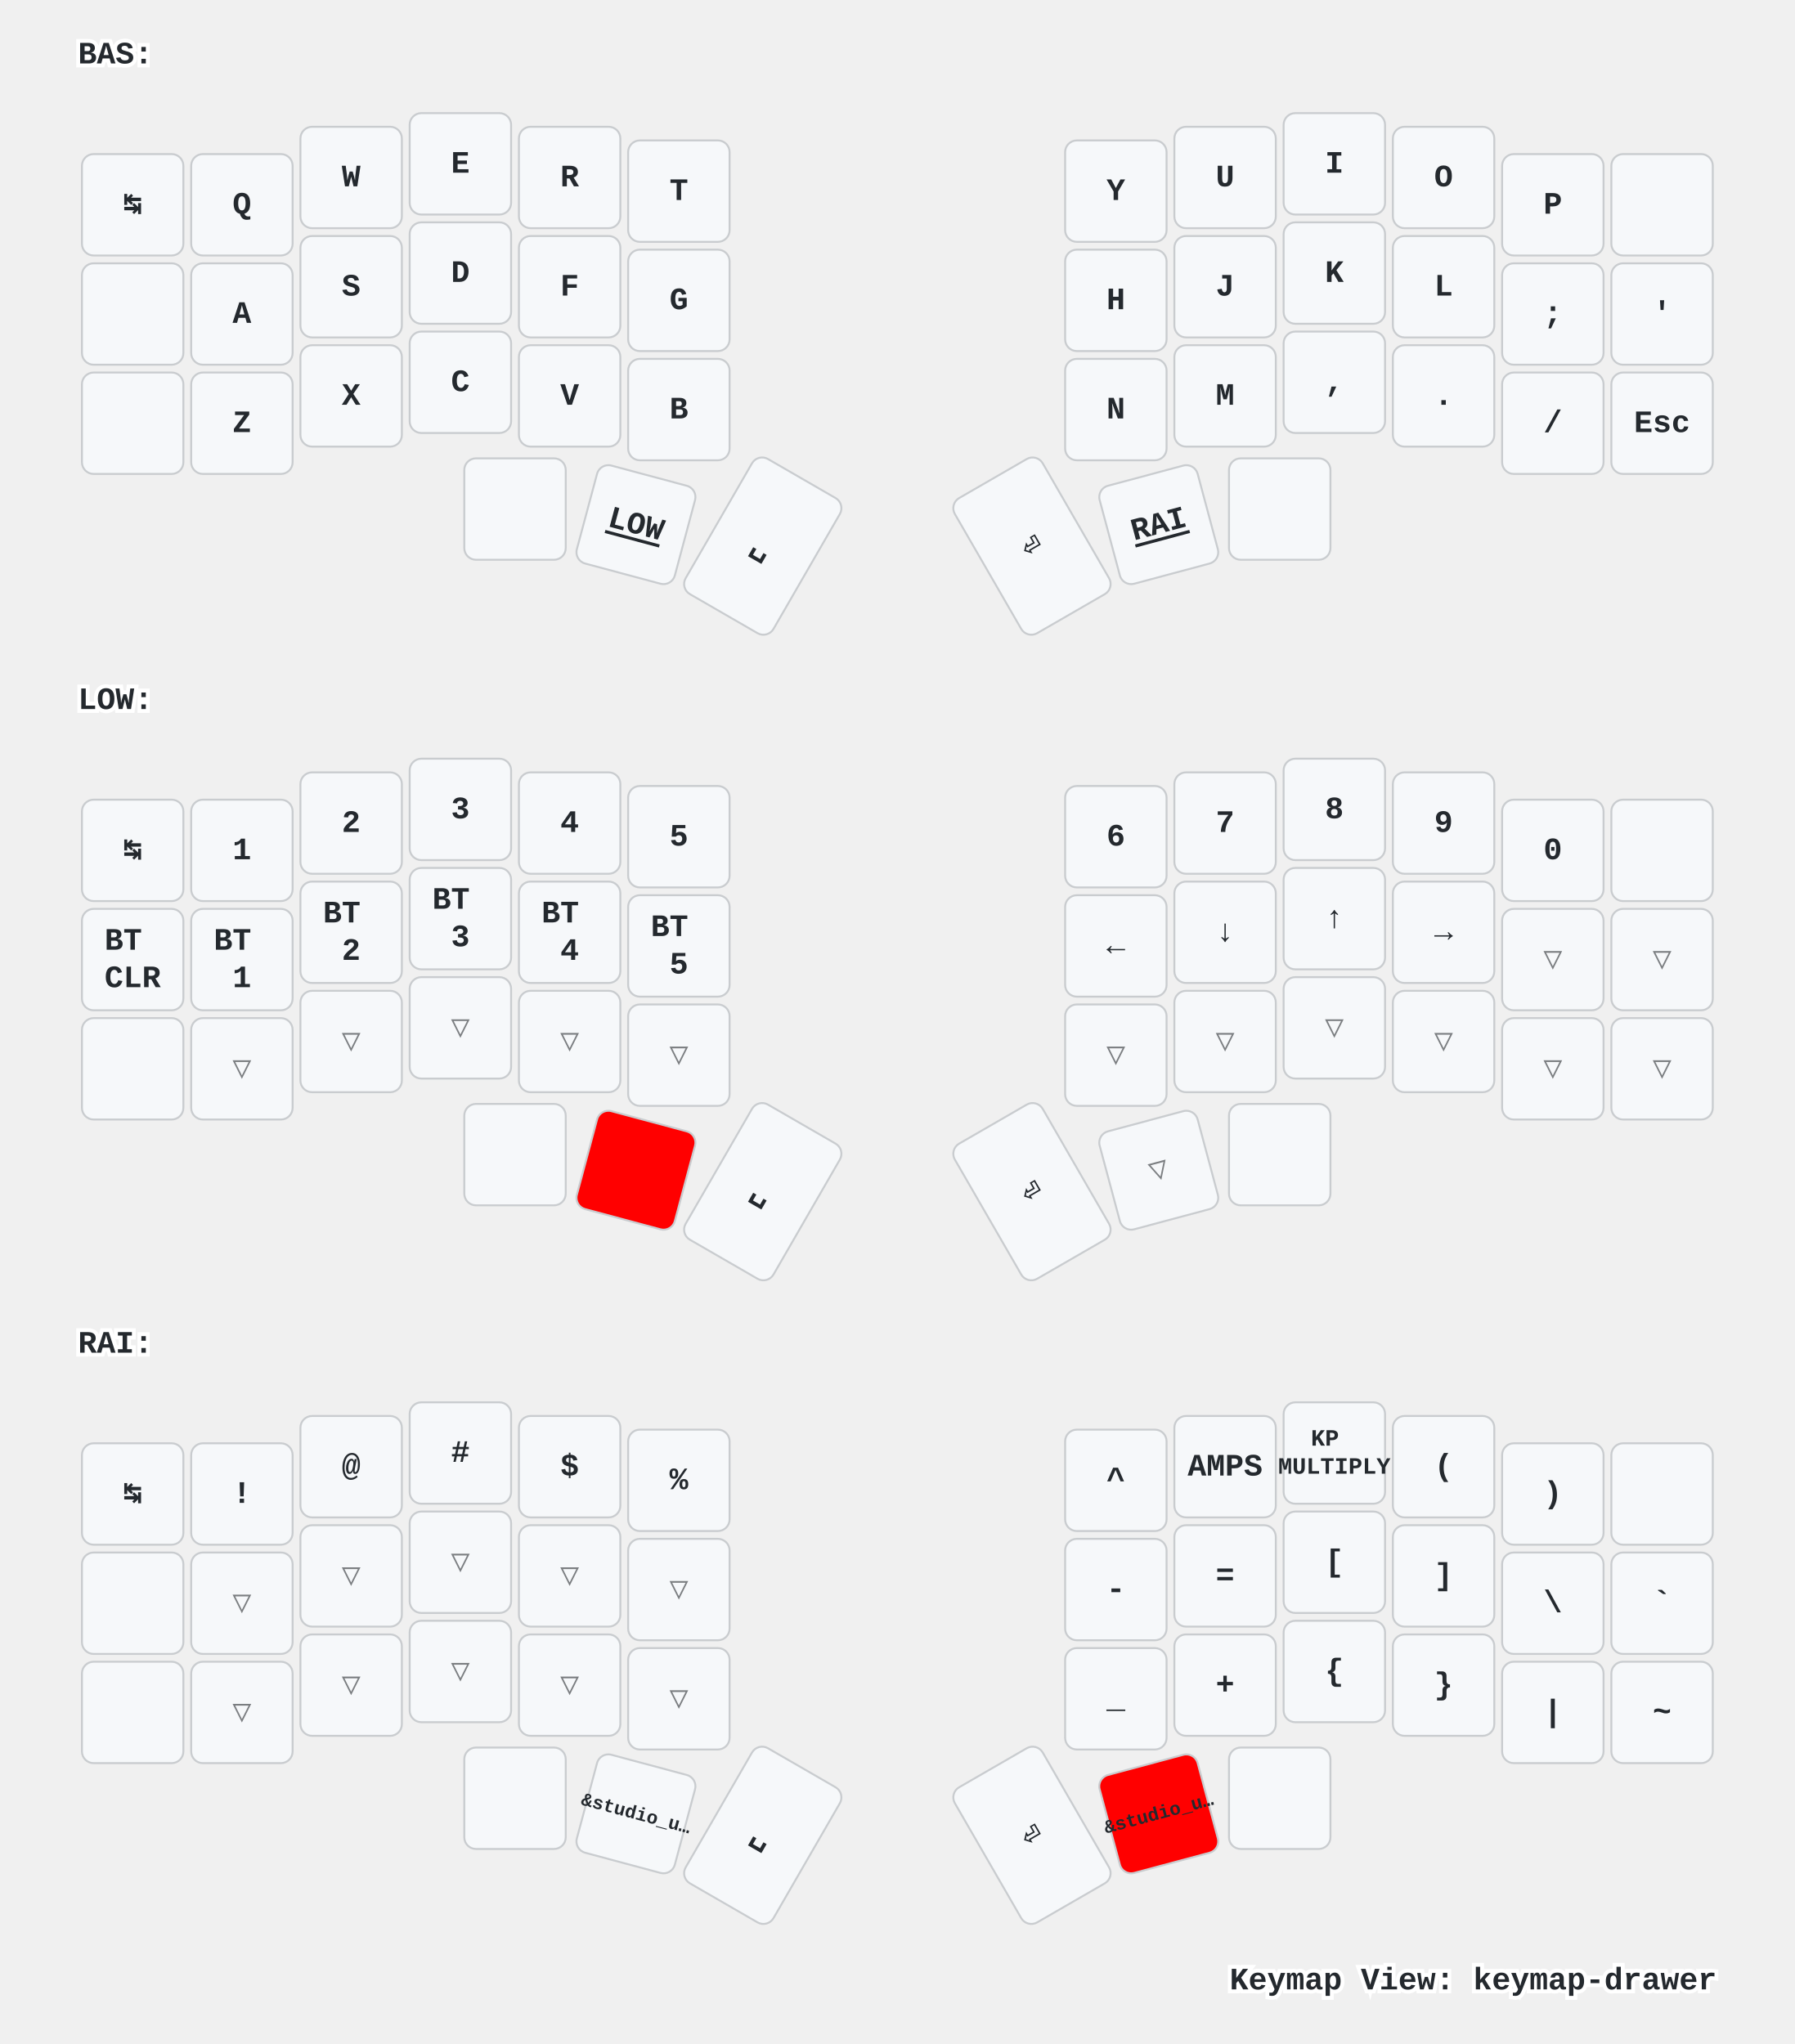
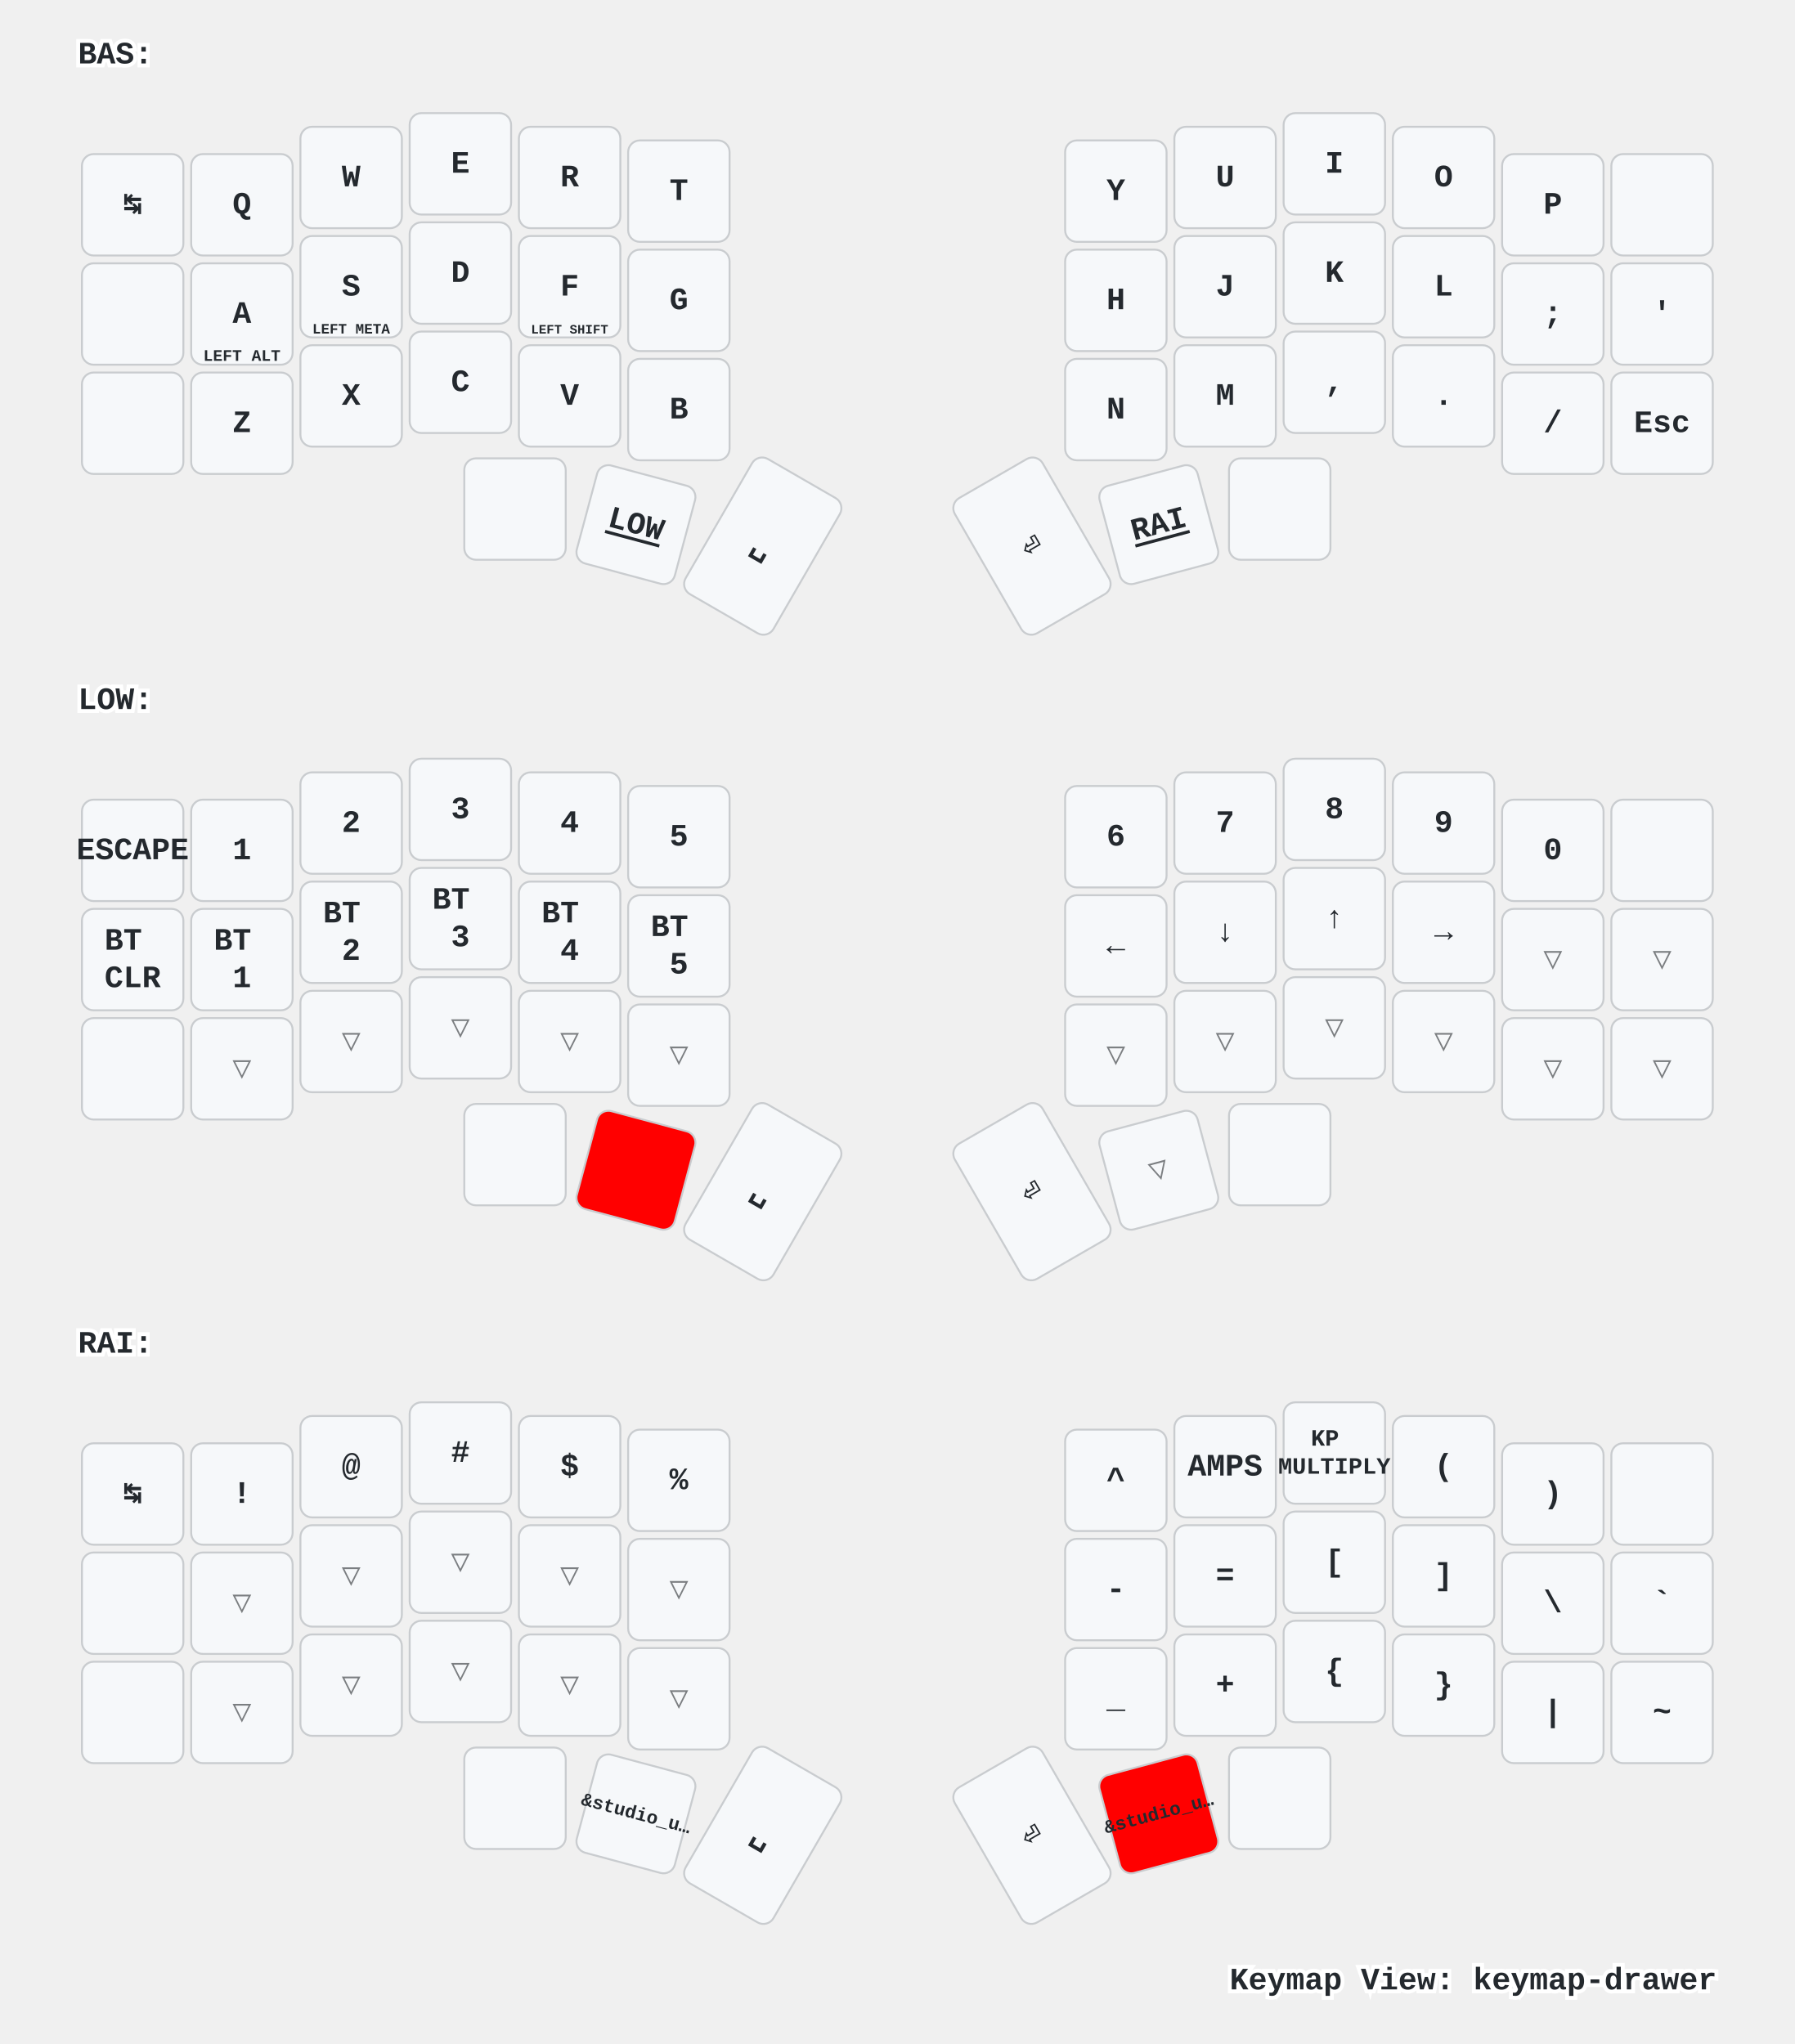
<svg xmlns="http://www.w3.org/2000/svg" xmlns:xlink="http://www.w3.org/1999/xlink" width="920" height="1048" viewBox="0 0 920 1048" class="keymap">
  <defs>/* start glyphs */
<svg id="mdi:apple-keyboard-command">
      <svg id="mdi-apple-keyboard-command" viewBox="0 0 24 24">
        <path d="M6,2A4,4 0 0,1 10,6V8H14V6A4,4 0 0,1 18,2A4,4 0 0,1 22,6A4,4 0 0,1 18,10H16V14H18A4,4 0 0,1 22,18A4,4 0 0,1 18,22A4,4 0 0,1 14,18V16H10V18A4,4 0 0,1 6,22A4,4 0 0,1 2,18A4,4 0 0,1 6,14H8V10H6A4,4 0 0,1 2,6A4,4 0 0,1 6,2M16,18A2,2 0 0,0 18,20A2,2 0 0,0 20,18A2,2 0 0,0 18,16H16V18M14,10H10V14H14V10M6,16A2,2 0 0,0 4,18A2,2 0 0,0 6,20A2,2 0 0,0 8,18V16H6M8,6A2,2 0 0,0 6,4A2,2 0 0,0 4,6A2,2 0 0,0 6,8H8V6M18,8A2,2 0 0,0 20,6A2,2 0 0,0 18,4A2,2 0 0,0 16,6V8H18Z" />
      </svg>
    </svg>
    <svg id="mdi:apple-keyboard-control">
      <svg id="mdi-apple-keyboard-control" viewBox="0 0 24 24">
        <path d="M19.78,11.78L18.36,13.19L12,6.83L5.64,13.19L4.22,11.78L12,4L19.78,11.78Z" />
      </svg>
    </svg>
    <svg id="mdi:apple-keyboard-option">
      <svg id="mdi-apple-keyboard-option" viewBox="0 0 24 24">
        <path d="M3,4H9.11L16.15,18H21V20H14.88L7.84,6H3V4M14,4H21V6H14V4Z" />
      </svg>
    </svg>
    <svg id="mdi:apple-keyboard-shift">
      <svg id="mdi-apple-keyboard-shift" viewBox="0 0 24 24">
        <path d="M15,18V12H17.17L12,6.83L6.83,12H9V18H15M12,4L22,14H17V20H7V14H2L12,4Z" />
      </svg>
    </svg>
    <svg id="mdi:backspace-outline">
      <svg id="mdi-backspace-outline" viewBox="0 0 24 24">
        <path d="M19,15.59L17.59,17L14,13.41L10.41,17L9,15.59L12.59,12L9,8.41L10.41,7L14,10.59L17.59,7L19,8.41L15.41,12L19,15.59M22,3A2,2 0 0,1 24,5V19A2,2 0 0,1 22,21H7C6.31,21 5.77,20.64 5.41,20.11L0,12L5.41,3.88C5.77,3.35 6.31,3 7,3H22M22,5H7L2.28,12L7,19H22V5Z" />
      </svg>
    </svg>
  </defs>/* end glyphs */
<style>/* inherit to force styles through use tags */
svg path {
    fill: inherit;
}

/* font and background color specifications */
svg.keymap {
    font-family: SFMono-Regular,Consolas,Liberation Mono,Menlo,monospace;
    font-size: 14px;
    font-kerning: normal;
    text-rendering: optimizeLegibility;
    fill: #24292e;
}

/* default key styling */
rect.key {
    fill: #f6f8fa;
}

rect.key, rect.combo {
    stroke: #c9cccf;
    stroke-width: 1;
}

/* default key side styling, only used is draw_key_sides is set */
rect.side {
    filter: brightness(90%);
}

/* color accent for combo boxes */
rect.combo, rect.combo-separate {
    fill: #cdf;
}

/* color accent for held keys */
rect.held, rect.combo.held {
    fill: #fdd;
}

/* color accent for ghost (optional) keys */
rect.ghost, rect.combo.ghost {
    stroke-dasharray: 4, 4;
    stroke-width: 2;
}

text {
    text-anchor: middle;
    dominant-baseline: middle;
}

/* styling for layer labels */
text.label {
    font-weight: bold;
    text-anchor: start;
    stroke: white;
    stroke-width: 4;
    paint-order: stroke;
}

/* styling for optional footer */
text.footer {
    text-anchor: end;
    dominant-baseline: auto;
    stroke: white;
    stroke-width: 4;
    paint-order: stroke;
}

/* styling for combo tap, and key non-tap label text */
text.combo, text.hold, text.shifted, text.left, text.right {
    font-size: 11px;
}

text.hold {
    text-anchor: middle;
    dominant-baseline: auto;
}

text.shifted {
    text-anchor: middle;
    dominant-baseline: hanging;
}

text.left {
    text-anchor: start;
}

text.right {
    text-anchor: end;
}

text.layer-activator {
    text-decoration: underline;
}

/* styling for hold/shifted label text in combo box */
text.combo.hold, text.combo.shifted, text.combo.left, text.combo.right {
    font-size: 8px;
}

/* lighter symbol for transparent keys */
text.trans {
    fill: #7b7e81;
}

/* styling for combo dendrons */
path.combo {
    stroke-width: 1;
    stroke: gray;
    fill: none;
}

/* Start Tabler Icons Cleanup */
/* cannot use height/width with glyphs */
.icon-tabler &gt; path {
    fill: inherit;
    stroke: inherit;
    stroke-width: 2;
}
/* hide tabler's default box */
.icon-tabler &gt; path[stroke="none"][fill="none"] {
    visibility: hidden;
}
/* End Tabler Icons Cleanup */

/* For default sytles, see https://github.com/caksoylar/keymap-drawer/blob/main/keymap_drawer/config.py#L85 */

svg.keymap {
  font-family: Ubuntu Mono, Inconsolata, Consolas, Liberation Mono, Menlo, monospace;
  font-size: 16px;
  font-weight: bold;
  text-rendering: optimizeLegibility;
}

/* Color accent for held keys
red = #f00
green = #0f0
blue = #00f
yellow = #ff0
cyan = #0ff
magenta = #f0f
white = #fff
black = #000
grey = #888
light grey = #ccc
#ffc
*/
rect.held, rect.combo.held {
    fill: #f00;
}

/* Technique borrowed and extended from https://github.com/englmaxi/zmk-config/blob/master/keymap-drawer/config.yaml */
.sym_sub_text.tap {
  translate: -5px 2px;
  font-size: 20px;
}
.sym_sub_text.shifted {
  translate: 10px 13px;
  font-size: 10px;
  opacity: 1.0;
}
.combo.sym_sub_text.tap {
  translate: -1px 1px;
}
.combo.sym_sub_text.shifted {
  translate: 7px 5px;
  font-size: 10px;
  opacity: 1.0;
}

/* Toggle */
.toggle.shifted {
  translate: -10px 12px;
}

.toggle.hold {
  translate: 13px -23px;
}

/* Variant for tap-dances */
.tap_dance.tap {
  translate: -7px 0px;
  font-size: 12px;
}
.tap_dance.shifted {
  translate: 7px 17px;
  font-size: 12px;
  opacity: 1.0;
}

/* Variant for symbol next to symbol */
.sym_by_sym.tap {
  translate: -6px 0px;
}
.sym_by_sym.shifted {
  translate: 10px 12px;
  opacity: 1.0;
}

.combo.sym_by_sym.tap {
  translate: -35px 0px;
}
.combo.sym_by_sym.shifted {
  translate: 35px 20px;
  opacity: 1.0;
}

.combo.sym_by_sym.hold {
  visibility: hidden;
}

/* hide hold box for combo sym_by_sym */
.combo.sym_by_sym.hold &gt; path[stroke="none"][fill="none"] {
  visibility: hidden;
}
</style>
  <g transform="translate(40, 0)" class="layer-BAS">
    <text x="0" y="28" class="label" id="BAS">BAS:</text>
    <g transform="translate(0, 56)">
      <g transform="translate(28, 49)" class="key keypos-0">
        <rect rx="6" ry="6" x="-26" y="-26" width="52" height="52" class="key" />
        <text x="0" y="0" class="key tap">↹</text>
      </g>
      <g transform="translate(84, 49)" class="key keypos-1">
        <rect rx="6" ry="6" x="-26" y="-26" width="52" height="52" class="key" />
        <text x="0" y="0" class="key tap">Q</text>
      </g>
      <g transform="translate(140, 35)" class="key keypos-2">
        <rect rx="6" ry="6" x="-26" y="-26" width="52" height="52" class="key" />
        <text x="0" y="0" class="key tap">W</text>
      </g>
      <g transform="translate(196, 28)" class="key keypos-3">
        <rect rx="6" ry="6" x="-26" y="-26" width="52" height="52" class="key" />
        <text x="0" y="0" class="key tap">E</text>
      </g>
      <g transform="translate(252, 35)" class="key keypos-4">
        <rect rx="6" ry="6" x="-26" y="-26" width="52" height="52" class="key" />
        <text x="0" y="0" class="key tap">R</text>
      </g>
      <g transform="translate(308, 42)" class="key keypos-5">
        <rect rx="6" ry="6" x="-26" y="-26" width="52" height="52" class="key" />
        <text x="0" y="0" class="key tap">T</text>
      </g>
      <g transform="translate(532, 42)" class="key keypos-6">
        <rect rx="6" ry="6" x="-26" y="-26" width="52" height="52" class="key" />
        <text x="0" y="0" class="key tap">Y</text>
      </g>
      <g transform="translate(588, 35)" class="key keypos-7">
        <rect rx="6" ry="6" x="-26" y="-26" width="52" height="52" class="key" />
        <text x="0" y="0" class="key tap">U</text>
      </g>
      <g transform="translate(644, 28)" class="key keypos-8">
        <rect rx="6" ry="6" x="-26" y="-26" width="52" height="52" class="key" />
        <text x="0" y="0" class="key tap">I</text>
      </g>
      <g transform="translate(700, 35)" class="key keypos-9">
        <rect rx="6" ry="6" x="-26" y="-26" width="52" height="52" class="key" />
        <text x="0" y="0" class="key tap">O</text>
      </g>
      <g transform="translate(756, 49)" class="key keypos-10">
        <rect rx="6" ry="6" x="-26" y="-26" width="52" height="52" class="key" />
        <text x="0" y="0" class="key tap">P</text>
      </g>
      <g transform="translate(812, 49)" class="key keypos-11">
        <rect rx="6" ry="6" x="-26" y="-26" width="52" height="52" class="key" />
        <use href="#mdi:backspace-outline" xlink:href="#mdi:backspace-outline" x="-9" y="-9" height="18" width="18.0" class="key tap glyph mdi:backspace-outline" />
      </g>
      <g transform="translate(28, 105)" class="key keypos-12">
        <rect rx="6" ry="6" x="-26" y="-26" width="52" height="52" class="key" />
        <use href="#mdi:apple-keyboard-control" xlink:href="#mdi:apple-keyboard-control" x="-9" y="-9" height="18" width="18.0" class="key tap glyph mdi:apple-keyboard-control" />
      </g>
      <g transform="translate(84, 105)" class="key keypos-13">
        <rect rx="6" ry="6" x="-26" y="-26" width="52" height="52" class="key" />
        <text x="0" y="0" class="key tap">A</text>
+         <text x="0" y="24" class="key hold">
+           <tspan style="font-size: 75%">LEFT ALT</tspan>
+         </text>
      </g>
      <g transform="translate(140, 91)" class="key keypos-14">
        <rect rx="6" ry="6" x="-26" y="-26" width="52" height="52" class="key" />
        <text x="0" y="0" class="key tap">S</text>
+         <text x="0" y="24" class="key hold">
+           <tspan style="font-size: 67%">LEFT META</tspan>
+         </text>
      </g>
      <g transform="translate(196, 84)" class="key keypos-15">
        <rect rx="6" ry="6" x="-26" y="-26" width="52" height="52" class="key" />
        <text x="0" y="0" class="key tap">D</text>
+         <use href="#mdi:apple-keyboard-control" xlink:href="#mdi:apple-keyboard-control" x="-8" y="9" height="15" width="15.0" class="key hold glyph mdi:apple-keyboard-control" />
      </g>
      <g transform="translate(252, 91)" class="key keypos-16">
        <rect rx="6" ry="6" x="-26" y="-26" width="52" height="52" class="key" />
        <text x="0" y="0" class="key tap">F</text>
+         <text x="0" y="24" class="key hold">
+           <tspan style="font-size: 60%">LEFT SHIFT</tspan>
+         </text>
      </g>
      <g transform="translate(308, 98)" class="key keypos-17">
        <rect rx="6" ry="6" x="-26" y="-26" width="52" height="52" class="key" />
        <text x="0" y="0" class="key tap">G</text>
      </g>
      <g transform="translate(532, 98)" class="key keypos-18">
        <rect rx="6" ry="6" x="-26" y="-26" width="52" height="52" class="key" />
        <text x="0" y="0" class="key tap">H</text>
      </g>
      <g transform="translate(588, 91)" class="key keypos-19">
        <rect rx="6" ry="6" x="-26" y="-26" width="52" height="52" class="key" />
        <text x="0" y="0" class="key tap">J</text>
      </g>
      <g transform="translate(644, 84)" class="key keypos-20">
        <rect rx="6" ry="6" x="-26" y="-26" width="52" height="52" class="key" />
        <text x="0" y="0" class="key tap">K</text>
      </g>
      <g transform="translate(700, 91)" class="key keypos-21">
        <rect rx="6" ry="6" x="-26" y="-26" width="52" height="52" class="key" />
        <text x="0" y="0" class="key tap">L</text>
      </g>
      <g transform="translate(756, 105)" class="key keypos-22">
        <rect rx="6" ry="6" x="-26" y="-26" width="52" height="52" class="key" />
        <text x="0" y="0" class="key tap">;</text>
      </g>
      <g transform="translate(812, 105)" class="key keypos-23">
        <rect rx="6" ry="6" x="-26" y="-26" width="52" height="52" class="key" />
        <text x="0" y="0" class="key tap">'</text>
      </g>
      <g transform="translate(28, 161)" class="key keypos-24">
        <rect rx="6" ry="6" x="-26" y="-26" width="52" height="52" class="key" />
        <use href="#mdi:apple-keyboard-shift" xlink:href="#mdi:apple-keyboard-shift" x="-9" y="-9" height="18" width="18.0" class="key tap glyph mdi:apple-keyboard-shift" />
      </g>
      <g transform="translate(84, 161)" class="key keypos-25">
        <rect rx="6" ry="6" x="-26" y="-26" width="52" height="52" class="key" />
        <text x="0" y="0" class="key tap">Z</text>
      </g>
      <g transform="translate(140, 147)" class="key keypos-26">
        <rect rx="6" ry="6" x="-26" y="-26" width="52" height="52" class="key" />
        <text x="0" y="0" class="key tap">X</text>
      </g>
      <g transform="translate(196, 140)" class="key keypos-27">
        <rect rx="6" ry="6" x="-26" y="-26" width="52" height="52" class="key" />
        <text x="0" y="0" class="key tap">C</text>
      </g>
      <g transform="translate(252, 147)" class="key keypos-28">
        <rect rx="6" ry="6" x="-26" y="-26" width="52" height="52" class="key" />
        <text x="0" y="0" class="key tap">V</text>
      </g>
      <g transform="translate(308, 154)" class="key keypos-29">
        <rect rx="6" ry="6" x="-26" y="-26" width="52" height="52" class="key" />
        <text x="0" y="0" class="key tap">B</text>
      </g>
      <g transform="translate(532, 154)" class="key keypos-30">
        <rect rx="6" ry="6" x="-26" y="-26" width="52" height="52" class="key" />
        <text x="0" y="0" class="key tap">N</text>
      </g>
      <g transform="translate(588, 147)" class="key keypos-31">
        <rect rx="6" ry="6" x="-26" y="-26" width="52" height="52" class="key" />
        <text x="0" y="0" class="key tap">M</text>
      </g>
      <g transform="translate(644, 140)" class="key keypos-32">
        <rect rx="6" ry="6" x="-26" y="-26" width="52" height="52" class="key" />
        <text x="0" y="0" class="key tap">,</text>
      </g>
      <g transform="translate(700, 147)" class="key keypos-33">
        <rect rx="6" ry="6" x="-26" y="-26" width="52" height="52" class="key" />
        <text x="0" y="0" class="key tap">.</text>
      </g>
      <g transform="translate(756, 161)" class="key keypos-34">
        <rect rx="6" ry="6" x="-26" y="-26" width="52" height="52" class="key" />
        <text x="0" y="0" class="key tap">/</text>
      </g>
      <g transform="translate(812, 161)" class="key keypos-35">
        <rect rx="6" ry="6" x="-26" y="-26" width="52" height="52" class="key" />
        <text x="0" y="0" class="key tap">Esc</text>
      </g>
      <g transform="translate(224, 205)" class="key keypos-36">
        <rect rx="6" ry="6" x="-26" y="-26" width="52" height="52" class="key" />
        <use href="#mdi:apple-keyboard-command" xlink:href="#mdi:apple-keyboard-command" x="-9" y="-9" height="18" width="18.0" class="key tap glyph mdi:apple-keyboard-command" />
      </g>
      <g transform="translate(286, 213) rotate(15.0)" class="key keypos-37">
        <rect rx="6" ry="6" x="-26" y="-26" width="52" height="52" class="key" />
        <a href="#LOW">
          <text x="0" y="0" class="key tap layer-activator">LOW</text>
        </a>
      </g>
      <g transform="translate(351, 224) rotate(30.0)" class="key keypos-38">
        <rect rx="6" ry="6" x="-26" y="-40" width="52" height="80" class="key" />
        <text x="0" y="0" class="key tap">␣</text>
      </g>
      <g transform="translate(489, 224) rotate(-30.0)" class="key keypos-39">
        <rect rx="6" ry="6" x="-26" y="-40" width="52" height="80" class="key" />
        <text x="0" y="0" class="key tap">⏎</text>
      </g>
      <g transform="translate(554, 213) rotate(-15.0)" class="key keypos-40">
        <rect rx="6" ry="6" x="-26" y="-26" width="52" height="52" class="key" />
        <a href="#RAI">
          <text x="0" y="0" class="key tap layer-activator">RAI</text>
        </a>
      </g>
      <g transform="translate(616, 205)" class="key keypos-41">
        <rect rx="6" ry="6" x="-26" y="-26" width="52" height="52" class="key" />
        <use href="#mdi:apple-keyboard-option" xlink:href="#mdi:apple-keyboard-option" x="-9" y="-9" height="18" width="18.0" class="key tap glyph mdi:apple-keyboard-option" />
      </g>
    </g>
  </g>
  <g transform="translate(40, 331)" class="layer-LOW">
    <text x="0" y="28" class="label" id="LOW">LOW:</text>
    <g transform="translate(0, 56)">
      <g transform="translate(28, 49)" class="key keypos-0">
        <rect rx="6" ry="6" x="-26" y="-26" width="52" height="52" class="key" />
-         <text x="0" y="0" class="key tap">↹</text>
+         <text x="0" y="0" class="key tap">ESCAPE</text>
      </g>
      <g transform="translate(84, 49)" class="key keypos-1">
        <rect rx="6" ry="6" x="-26" y="-26" width="52" height="52" class="key" />
        <text x="0" y="0" class="key tap">1</text>
      </g>
      <g transform="translate(140, 35)" class="key keypos-2">
        <rect rx="6" ry="6" x="-26" y="-26" width="52" height="52" class="key" />
        <text x="0" y="0" class="key tap">2</text>
      </g>
      <g transform="translate(196, 28)" class="key keypos-3">
        <rect rx="6" ry="6" x="-26" y="-26" width="52" height="52" class="key" />
        <text x="0" y="0" class="key tap">3</text>
      </g>
      <g transform="translate(252, 35)" class="key keypos-4">
        <rect rx="6" ry="6" x="-26" y="-26" width="52" height="52" class="key" />
        <text x="0" y="0" class="key tap">4</text>
      </g>
      <g transform="translate(308, 42)" class="key keypos-5">
        <rect rx="6" ry="6" x="-26" y="-26" width="52" height="52" class="key" />
        <text x="0" y="0" class="key tap">5</text>
      </g>
      <g transform="translate(532, 42)" class="key keypos-6">
        <rect rx="6" ry="6" x="-26" y="-26" width="52" height="52" class="key" />
        <text x="0" y="0" class="key tap">6</text>
      </g>
      <g transform="translate(588, 35)" class="key keypos-7">
        <rect rx="6" ry="6" x="-26" y="-26" width="52" height="52" class="key" />
        <text x="0" y="0" class="key tap">7</text>
      </g>
      <g transform="translate(644, 28)" class="key keypos-8">
        <rect rx="6" ry="6" x="-26" y="-26" width="52" height="52" class="key" />
        <text x="0" y="0" class="key tap">8</text>
      </g>
      <g transform="translate(700, 35)" class="key keypos-9">
        <rect rx="6" ry="6" x="-26" y="-26" width="52" height="52" class="key" />
        <text x="0" y="0" class="key tap">9</text>
      </g>
      <g transform="translate(756, 49)" class="key keypos-10">
        <rect rx="6" ry="6" x="-26" y="-26" width="52" height="52" class="key" />
        <text x="0" y="0" class="key tap">0</text>
      </g>
      <g transform="translate(812, 49)" class="key keypos-11">
        <rect rx="6" ry="6" x="-26" y="-26" width="52" height="52" class="key" />
        <use href="#mdi:backspace-outline" xlink:href="#mdi:backspace-outline" x="-9" y="-9" height="18" width="18.0" class="key tap glyph mdi:backspace-outline" />
      </g>
      <g transform="translate(28, 105)" class="key keypos-12">
        <rect rx="6" ry="6" x="-26" y="-26" width="52" height="52" class="key" />
        <text x="0" y="0" class="key tap">
          <tspan x="0" dy="-0.6em">BT</tspan>
          <tspan x="0" dy="1.2em">CLR</tspan>
        </text>
      </g>
      <g transform="translate(84, 105)" class="key keypos-13">
        <rect rx="6" ry="6" x="-26" y="-26" width="52" height="52" class="key" />
        <text x="0" y="0" class="key tap">
          <tspan x="0" dy="-0.6em">BT</tspan>
          <tspan x="0" dy="1.2em">1</tspan>
        </text>
      </g>
      <g transform="translate(140, 91)" class="key keypos-14">
        <rect rx="6" ry="6" x="-26" y="-26" width="52" height="52" class="key" />
        <text x="0" y="0" class="key tap">
          <tspan x="0" dy="-0.6em">BT</tspan>
          <tspan x="0" dy="1.2em">2</tspan>
        </text>
      </g>
      <g transform="translate(196, 84)" class="key keypos-15">
        <rect rx="6" ry="6" x="-26" y="-26" width="52" height="52" class="key" />
        <text x="0" y="0" class="key tap">
          <tspan x="0" dy="-0.6em">BT</tspan>
          <tspan x="0" dy="1.2em">3</tspan>
        </text>
      </g>
      <g transform="translate(252, 91)" class="key keypos-16">
        <rect rx="6" ry="6" x="-26" y="-26" width="52" height="52" class="key" />
        <text x="0" y="0" class="key tap">
          <tspan x="0" dy="-0.6em">BT</tspan>
          <tspan x="0" dy="1.2em">4</tspan>
        </text>
      </g>
      <g transform="translate(308, 98)" class="key keypos-17">
        <rect rx="6" ry="6" x="-26" y="-26" width="52" height="52" class="key" />
        <text x="0" y="0" class="key tap">
          <tspan x="0" dy="-0.6em">BT</tspan>
          <tspan x="0" dy="1.2em">5</tspan>
        </text>
      </g>
      <g transform="translate(532, 98)" class="key keypos-18">
        <rect rx="6" ry="6" x="-26" y="-26" width="52" height="52" class="key" />
        <text x="0" y="0" class="key tap">←</text>
      </g>
      <g transform="translate(588, 91)" class="key keypos-19">
        <rect rx="6" ry="6" x="-26" y="-26" width="52" height="52" class="key" />
        <text x="0" y="0" class="key tap">↓</text>
      </g>
      <g transform="translate(644, 84)" class="key keypos-20">
        <rect rx="6" ry="6" x="-26" y="-26" width="52" height="52" class="key" />
        <text x="0" y="0" class="key tap">↑</text>
      </g>
      <g transform="translate(700, 91)" class="key keypos-21">
        <rect rx="6" ry="6" x="-26" y="-26" width="52" height="52" class="key" />
        <text x="0" y="0" class="key tap">→</text>
      </g>
      <g transform="translate(756, 105)" class="key trans keypos-22">
        <rect rx="6" ry="6" x="-26" y="-26" width="52" height="52" class="key trans" />
        <text x="0" y="0" class="key trans tap">▽</text>
      </g>
      <g transform="translate(812, 105)" class="key trans keypos-23">
        <rect rx="6" ry="6" x="-26" y="-26" width="52" height="52" class="key trans" />
        <text x="0" y="0" class="key trans tap">▽</text>
      </g>
      <g transform="translate(28, 161)" class="key keypos-24">
        <rect rx="6" ry="6" x="-26" y="-26" width="52" height="52" class="key" />
        <use href="#mdi:apple-keyboard-shift" xlink:href="#mdi:apple-keyboard-shift" x="-9" y="-9" height="18" width="18.0" class="key tap glyph mdi:apple-keyboard-shift" />
      </g>
      <g transform="translate(84, 161)" class="key trans keypos-25">
        <rect rx="6" ry="6" x="-26" y="-26" width="52" height="52" class="key trans" />
        <text x="0" y="0" class="key trans tap">▽</text>
      </g>
      <g transform="translate(140, 147)" class="key trans keypos-26">
        <rect rx="6" ry="6" x="-26" y="-26" width="52" height="52" class="key trans" />
        <text x="0" y="0" class="key trans tap">▽</text>
      </g>
      <g transform="translate(196, 140)" class="key trans keypos-27">
        <rect rx="6" ry="6" x="-26" y="-26" width="52" height="52" class="key trans" />
        <text x="0" y="0" class="key trans tap">▽</text>
      </g>
      <g transform="translate(252, 147)" class="key trans keypos-28">
        <rect rx="6" ry="6" x="-26" y="-26" width="52" height="52" class="key trans" />
        <text x="0" y="0" class="key trans tap">▽</text>
      </g>
      <g transform="translate(308, 154)" class="key trans keypos-29">
        <rect rx="6" ry="6" x="-26" y="-26" width="52" height="52" class="key trans" />
        <text x="0" y="0" class="key trans tap">▽</text>
      </g>
      <g transform="translate(532, 154)" class="key trans keypos-30">
        <rect rx="6" ry="6" x="-26" y="-26" width="52" height="52" class="key trans" />
        <text x="0" y="0" class="key trans tap">▽</text>
      </g>
      <g transform="translate(588, 147)" class="key trans keypos-31">
        <rect rx="6" ry="6" x="-26" y="-26" width="52" height="52" class="key trans" />
        <text x="0" y="0" class="key trans tap">▽</text>
      </g>
      <g transform="translate(644, 140)" class="key trans keypos-32">
        <rect rx="6" ry="6" x="-26" y="-26" width="52" height="52" class="key trans" />
        <text x="0" y="0" class="key trans tap">▽</text>
      </g>
      <g transform="translate(700, 147)" class="key trans keypos-33">
        <rect rx="6" ry="6" x="-26" y="-26" width="52" height="52" class="key trans" />
        <text x="0" y="0" class="key trans tap">▽</text>
      </g>
      <g transform="translate(756, 161)" class="key trans keypos-34">
        <rect rx="6" ry="6" x="-26" y="-26" width="52" height="52" class="key trans" />
        <text x="0" y="0" class="key trans tap">▽</text>
      </g>
      <g transform="translate(812, 161)" class="key trans keypos-35">
        <rect rx="6" ry="6" x="-26" y="-26" width="52" height="52" class="key trans" />
        <text x="0" y="0" class="key trans tap">▽</text>
      </g>
      <g transform="translate(224, 205)" class="key keypos-36">
        <rect rx="6" ry="6" x="-26" y="-26" width="52" height="52" class="key" />
        <use href="#mdi:apple-keyboard-command" xlink:href="#mdi:apple-keyboard-command" x="-9" y="-9" height="18" width="18.0" class="key tap glyph mdi:apple-keyboard-command" />
      </g>
      <g transform="translate(286, 213) rotate(15.0)" class="key held keypos-37">
        <rect rx="6" ry="6" x="-26" y="-26" width="52" height="52" class="key held" />
      </g>
      <g transform="translate(351, 224) rotate(30.0)" class="key keypos-38">
        <rect rx="6" ry="6" x="-26" y="-40" width="52" height="80" class="key" />
        <text x="0" y="0" class="key tap">␣</text>
      </g>
      <g transform="translate(489, 224) rotate(-30.0)" class="key keypos-39">
        <rect rx="6" ry="6" x="-26" y="-40" width="52" height="80" class="key" />
        <text x="0" y="0" class="key tap">⏎</text>
      </g>
      <g transform="translate(554, 213) rotate(-15.0)" class="key trans keypos-40">
        <rect rx="6" ry="6" x="-26" y="-26" width="52" height="52" class="key trans" />
        <text x="0" y="0" class="key trans tap">▽</text>
      </g>
      <g transform="translate(616, 205)" class="key keypos-41">
        <rect rx="6" ry="6" x="-26" y="-26" width="52" height="52" class="key" />
        <use href="#mdi:apple-keyboard-option" xlink:href="#mdi:apple-keyboard-option" x="-9" y="-9" height="18" width="18.0" class="key tap glyph mdi:apple-keyboard-option" />
      </g>
    </g>
  </g>
  <g transform="translate(40, 661)" class="layer-RAI">
    <text x="0" y="28" class="label" id="RAI">RAI:</text>
    <g transform="translate(0, 56)">
      <g transform="translate(28, 49)" class="key keypos-0">
        <rect rx="6" ry="6" x="-26" y="-26" width="52" height="52" class="key" />
        <text x="0" y="0" class="key tap">↹</text>
      </g>
      <g transform="translate(84, 49)" class="key keypos-1">
        <rect rx="6" ry="6" x="-26" y="-26" width="52" height="52" class="key" />
        <text x="0" y="0" class="key tap">!</text>
      </g>
      <g transform="translate(140, 35)" class="key keypos-2">
        <rect rx="6" ry="6" x="-26" y="-26" width="52" height="52" class="key" />
        <text x="0" y="0" class="key tap">@</text>
      </g>
      <g transform="translate(196, 28)" class="key keypos-3">
        <rect rx="6" ry="6" x="-26" y="-26" width="52" height="52" class="key" />
        <text x="0" y="0" class="key tap">#</text>
      </g>
      <g transform="translate(252, 35)" class="key keypos-4">
        <rect rx="6" ry="6" x="-26" y="-26" width="52" height="52" class="key" />
        <text x="0" y="0" class="key tap">$</text>
      </g>
      <g transform="translate(308, 42)" class="key keypos-5">
        <rect rx="6" ry="6" x="-26" y="-26" width="52" height="52" class="key" />
        <text x="0" y="0" class="key tap">%</text>
      </g>
      <g transform="translate(532, 42)" class="key keypos-6">
        <rect rx="6" ry="6" x="-26" y="-26" width="52" height="52" class="key" />
        <text x="0" y="0" class="key tap">^</text>
      </g>
      <g transform="translate(588, 35)" class="key keypos-7">
        <rect rx="6" ry="6" x="-26" y="-26" width="52" height="52" class="key" />
        <text x="0" y="0" class="key tap">AMPS</text>
      </g>
      <g transform="translate(644, 28)" class="key keypos-8">
        <rect rx="6" ry="6" x="-26" y="-26" width="52" height="52" class="key" />
        <text x="0" y="0" class="key tap">
          <tspan x="0" dy="-0.6em" style="font-size: 75%">KP</tspan>
          <tspan x="0" dy="1.2em" style="font-size: 75%">MULTIPLY</tspan>
        </text>
      </g>
      <g transform="translate(700, 35)" class="key keypos-9">
        <rect rx="6" ry="6" x="-26" y="-26" width="52" height="52" class="key" />
        <text x="0" y="0" class="key tap">(</text>
      </g>
      <g transform="translate(756, 49)" class="key keypos-10">
        <rect rx="6" ry="6" x="-26" y="-26" width="52" height="52" class="key" />
        <text x="0" y="0" class="key tap">)</text>
      </g>
      <g transform="translate(812, 49)" class="key keypos-11">
        <rect rx="6" ry="6" x="-26" y="-26" width="52" height="52" class="key" />
        <use href="#mdi:backspace-outline" xlink:href="#mdi:backspace-outline" x="-9" y="-9" height="18" width="18.0" class="key tap glyph mdi:backspace-outline" />
      </g>
      <g transform="translate(28, 105)" class="key keypos-12">
        <rect rx="6" ry="6" x="-26" y="-26" width="52" height="52" class="key" />
        <use href="#mdi:apple-keyboard-control" xlink:href="#mdi:apple-keyboard-control" x="-9" y="-9" height="18" width="18.0" class="key tap glyph mdi:apple-keyboard-control" />
      </g>
      <g transform="translate(84, 105)" class="key trans keypos-13">
        <rect rx="6" ry="6" x="-26" y="-26" width="52" height="52" class="key trans" />
        <text x="0" y="0" class="key trans tap">▽</text>
      </g>
      <g transform="translate(140, 91)" class="key trans keypos-14">
        <rect rx="6" ry="6" x="-26" y="-26" width="52" height="52" class="key trans" />
        <text x="0" y="0" class="key trans tap">▽</text>
      </g>
      <g transform="translate(196, 84)" class="key trans keypos-15">
        <rect rx="6" ry="6" x="-26" y="-26" width="52" height="52" class="key trans" />
        <text x="0" y="0" class="key trans tap">▽</text>
      </g>
      <g transform="translate(252, 91)" class="key trans keypos-16">
        <rect rx="6" ry="6" x="-26" y="-26" width="52" height="52" class="key trans" />
        <text x="0" y="0" class="key trans tap">▽</text>
      </g>
      <g transform="translate(308, 98)" class="key trans keypos-17">
        <rect rx="6" ry="6" x="-26" y="-26" width="52" height="52" class="key trans" />
        <text x="0" y="0" class="key trans tap">▽</text>
      </g>
      <g transform="translate(532, 98)" class="key keypos-18">
        <rect rx="6" ry="6" x="-26" y="-26" width="52" height="52" class="key" />
        <text x="0" y="0" class="key tap">-</text>
      </g>
      <g transform="translate(588, 91)" class="key keypos-19">
        <rect rx="6" ry="6" x="-26" y="-26" width="52" height="52" class="key" />
        <text x="0" y="0" class="key tap">=</text>
      </g>
      <g transform="translate(644, 84)" class="key keypos-20">
        <rect rx="6" ry="6" x="-26" y="-26" width="52" height="52" class="key" />
        <text x="0" y="0" class="key tap">[</text>
      </g>
      <g transform="translate(700, 91)" class="key keypos-21">
        <rect rx="6" ry="6" x="-26" y="-26" width="52" height="52" class="key" />
        <text x="0" y="0" class="key tap">]</text>
      </g>
      <g transform="translate(756, 105)" class="key keypos-22">
        <rect rx="6" ry="6" x="-26" y="-26" width="52" height="52" class="key" />
        <text x="0" y="0" class="key tap">\</text>
      </g>
      <g transform="translate(812, 105)" class="key keypos-23">
        <rect rx="6" ry="6" x="-26" y="-26" width="52" height="52" class="key" />
        <text x="0" y="0" class="key tap">`</text>
      </g>
      <g transform="translate(28, 161)" class="key keypos-24">
        <rect rx="6" ry="6" x="-26" y="-26" width="52" height="52" class="key" />
        <use href="#mdi:apple-keyboard-shift" xlink:href="#mdi:apple-keyboard-shift" x="-9" y="-9" height="18" width="18.0" class="key tap glyph mdi:apple-keyboard-shift" />
      </g>
      <g transform="translate(84, 161)" class="key trans keypos-25">
        <rect rx="6" ry="6" x="-26" y="-26" width="52" height="52" class="key trans" />
        <text x="0" y="0" class="key trans tap">▽</text>
      </g>
      <g transform="translate(140, 147)" class="key trans keypos-26">
        <rect rx="6" ry="6" x="-26" y="-26" width="52" height="52" class="key trans" />
        <text x="0" y="0" class="key trans tap">▽</text>
      </g>
      <g transform="translate(196, 140)" class="key trans keypos-27">
        <rect rx="6" ry="6" x="-26" y="-26" width="52" height="52" class="key trans" />
        <text x="0" y="0" class="key trans tap">▽</text>
      </g>
      <g transform="translate(252, 147)" class="key trans keypos-28">
        <rect rx="6" ry="6" x="-26" y="-26" width="52" height="52" class="key trans" />
        <text x="0" y="0" class="key trans tap">▽</text>
      </g>
      <g transform="translate(308, 154)" class="key trans keypos-29">
        <rect rx="6" ry="6" x="-26" y="-26" width="52" height="52" class="key trans" />
        <text x="0" y="0" class="key trans tap">▽</text>
      </g>
      <g transform="translate(532, 154)" class="key keypos-30">
        <rect rx="6" ry="6" x="-26" y="-26" width="52" height="52" class="key" />
        <text x="0" y="0" class="key tap">_</text>
      </g>
      <g transform="translate(588, 147)" class="key keypos-31">
        <rect rx="6" ry="6" x="-26" y="-26" width="52" height="52" class="key" />
        <text x="0" y="0" class="key tap">+</text>
      </g>
      <g transform="translate(644, 140)" class="key keypos-32">
        <rect rx="6" ry="6" x="-26" y="-26" width="52" height="52" class="key" />
        <text x="0" y="0" class="key tap">{</text>
      </g>
      <g transform="translate(700, 147)" class="key keypos-33">
        <rect rx="6" ry="6" x="-26" y="-26" width="52" height="52" class="key" />
        <text x="0" y="0" class="key tap">}</text>
      </g>
      <g transform="translate(756, 161)" class="key keypos-34">
        <rect rx="6" ry="6" x="-26" y="-26" width="52" height="52" class="key" />
        <text x="0" y="0" class="key tap">|</text>
      </g>
      <g transform="translate(812, 161)" class="key keypos-35">
        <rect rx="6" ry="6" x="-26" y="-26" width="52" height="52" class="key" />
        <text x="0" y="0" class="key tap">~</text>
      </g>
      <g transform="translate(224, 205)" class="key keypos-36">
        <rect rx="6" ry="6" x="-26" y="-26" width="52" height="52" class="key" />
        <use href="#mdi:apple-keyboard-command" xlink:href="#mdi:apple-keyboard-command" x="-9" y="-9" height="18" width="18.0" class="key tap glyph mdi:apple-keyboard-command" />
      </g>
      <g transform="translate(286, 213) rotate(15.0)" class="key keypos-37">
        <rect rx="6" ry="6" x="-26" y="-26" width="52" height="52" class="key" />
        <text x="0" y="0" class="key tap">
          <tspan style="font-size: 60%">&amp;studio_u…</tspan>
        </text>
      </g>
      <g transform="translate(351, 224) rotate(30.0)" class="key keypos-38">
        <rect rx="6" ry="6" x="-26" y="-40" width="52" height="80" class="key" />
        <text x="0" y="0" class="key tap">␣</text>
      </g>
      <g transform="translate(489, 224) rotate(-30.0)" class="key keypos-39">
        <rect rx="6" ry="6" x="-26" y="-40" width="52" height="80" class="key" />
        <text x="0" y="0" class="key tap">⏎</text>
      </g>
      <g transform="translate(554, 213) rotate(-15.0)" class="key held keypos-40">
        <rect rx="6" ry="6" x="-26" y="-26" width="52" height="52" class="key held" />
        <text x="0" y="0" class="key held tap">
          <tspan style="font-size: 60%">&amp;studio_u…</tspan>
        </text>
      </g>
      <g transform="translate(616, 205)" class="key keypos-41">
        <rect rx="6" ry="6" x="-26" y="-26" width="52" height="52" class="key" />
        <use href="#mdi:apple-keyboard-option" xlink:href="#mdi:apple-keyboard-option" x="-9" y="-9" height="18" width="18.0" class="key tap glyph mdi:apple-keyboard-option" />
      </g>
    </g>
  </g>
  <text x="880.0" y="1020.0" class="footer">Keymap View: <a href="https://github.com/caksoylar/keymap-drawer">keymap-drawer</a>
  </text>
</svg>
